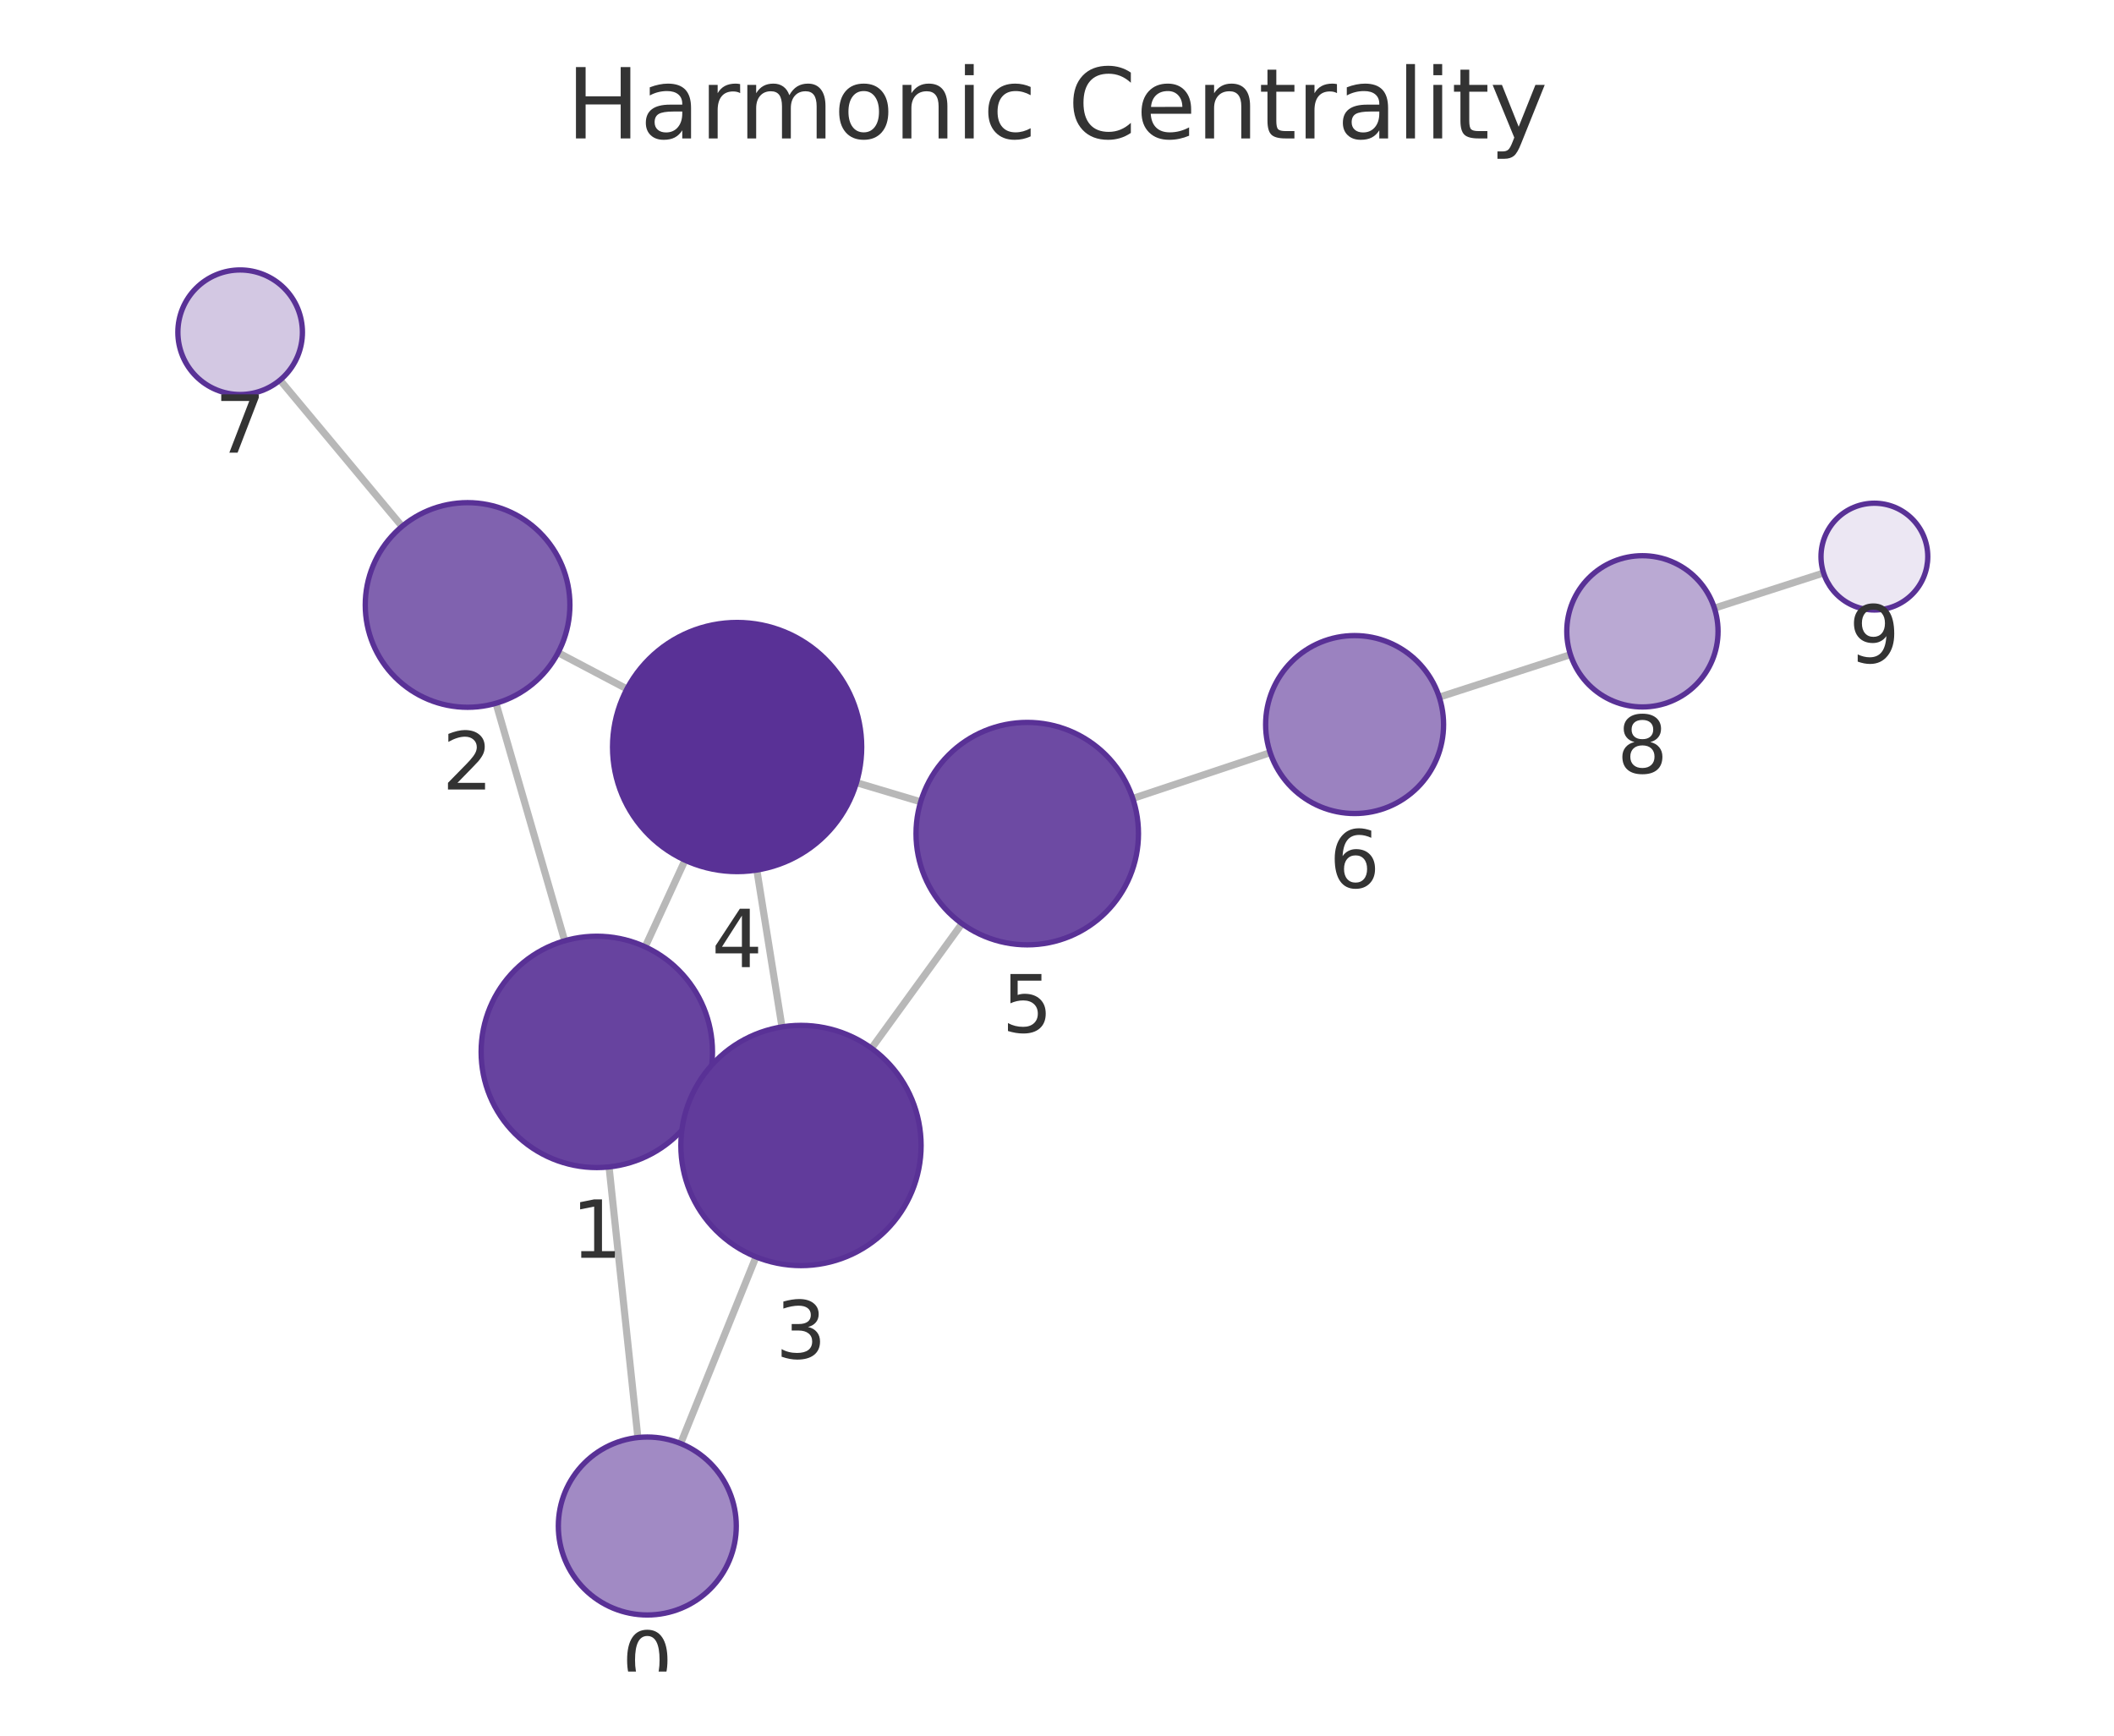
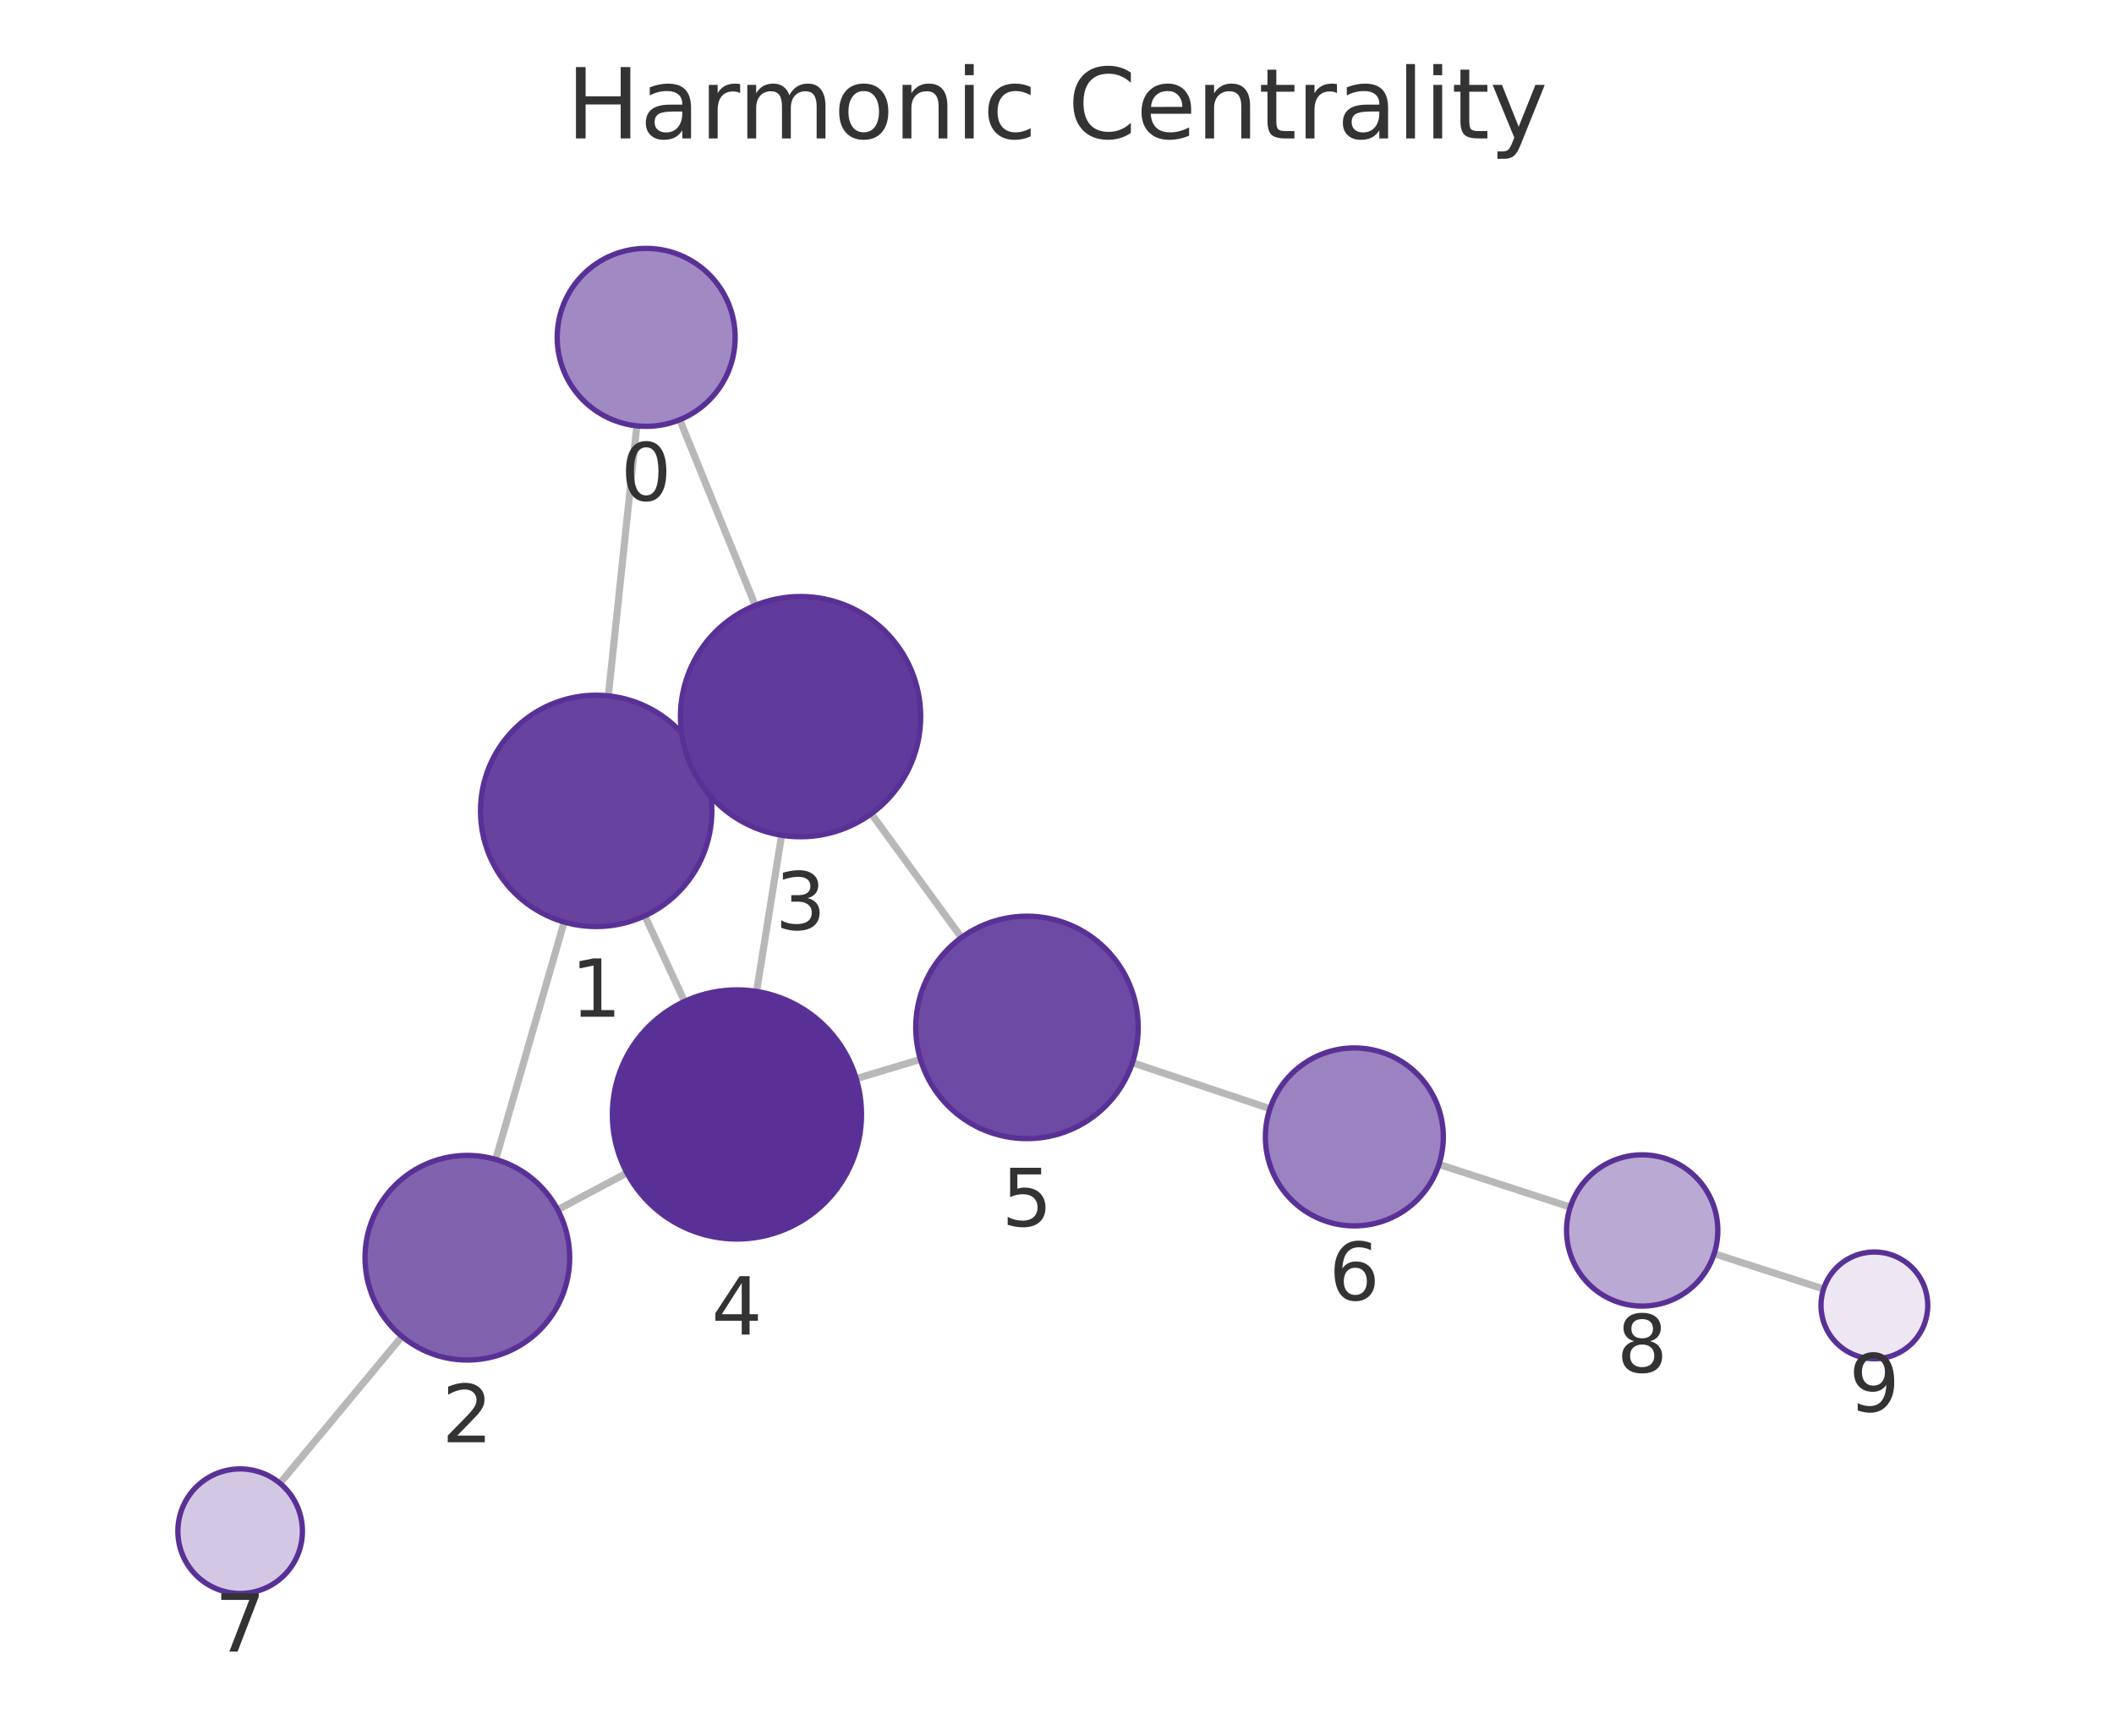
<svg xmlns="http://www.w3.org/2000/svg" xmlns:xlink="http://www.w3.org/1999/xlink" width="237.6pt" height="195.078pt" viewBox="0 0 237.6 195.078" version="1.1">
  <defs>
    <style type="text/css">*{stroke-linejoin: round; stroke-linecap: butt}</style>
  </defs>
  <g id="figure_1">
    <g id="patch_1">
      <path d="M 0 195.078  L 237.6 195.078  L 237.6 0  L 0 0  L 0 195.078  z " style="fill: none" />
    </g>
    <g id="axes_1">
      <g id="patch_2">
        <path d="M 7.2 187.878  L 230.4 187.878  L 230.4 21.558  L 7.2 21.558  L 7.2 187.878  z " style="fill: none" />
      </g>
      <g id="EdgeCollection_1">
-         <path d="M 71.694 161.571  L 68.454 131.155  " clip-path="url(#pc208244bf7)" style="fill: #b8b8b8; stroke: #b8b8b8; stroke-width: 0.8" />
-         <path d="M 76.498 162.243  L 84.97 141.264  " clip-path="url(#pc208244bf7)" style="fill: #b8b8b8; stroke: #b8b8b8; stroke-width: 0.8" />
-         <path d="M 63.466 105.74  L 55.747 79.043  " clip-path="url(#pc208244bf7)" style="fill: #b8b8b8; stroke: #b8b8b8; stroke-width: 0.8" />
-         <path d="M 78.894 123.645  L 77.753 123.122  " clip-path="url(#pc208244bf7)" style="fill: #b8b8b8; stroke: #b8b8b8; stroke-width: 0.8" />
-         <path d="M 72.512 106.419  L 76.994 96.68  " clip-path="url(#pc208244bf7)" style="fill: #b8b8b8; stroke: #b8b8b8; stroke-width: 0.8" />
-         <path d="M 62.727 73.357  L 70.463 77.434  " clip-path="url(#pc208244bf7)" style="fill: #b8b8b8; stroke: #b8b8b8; stroke-width: 0.8" />
-         <path d="M 45.188 59.163  L 31.474 42.718  " clip-path="url(#pc208244bf7)" style="fill: #b8b8b8; stroke: #b8b8b8; stroke-width: 0.8" />
-         <path d="M 87.889 115.417  L 85.063 97.786  " clip-path="url(#pc208244bf7)" style="fill: #b8b8b8; stroke: #b8b8b8; stroke-width: 0.8" />
-         <path d="M 97.953 117.82  L 108.116 103.813  " clip-path="url(#pc208244bf7)" style="fill: #b8b8b8; stroke: #b8b8b8; stroke-width: 0.8" />
-         <path d="M 96.263 87.966  L 103.478 90.12  " clip-path="url(#pc208244bf7)" style="fill: #b8b8b8; stroke: #b8b8b8; stroke-width: 0.8" />
-         <path d="M 127.315 89.744  L 142.762 84.597  " clip-path="url(#pc208244bf7)" style="fill: #b8b8b8; stroke: #b8b8b8; stroke-width: 0.8" />
-         <path d="M 161.762 78.355  L 176.51 73.577  " clip-path="url(#pc208244bf7)" style="fill: #b8b8b8; stroke: #b8b8b8; stroke-width: 0.8" />
-         <path d="M 192.687 68.352  L 204.958 64.399  " clip-path="url(#pc208244bf7)" style="fill: #b8b8b8; stroke: #b8b8b8; stroke-width: 0.8" />
+         <path d="M 71.576 47.862  L 68.372 78.211  " clip-path="url(#p3b62fe33d9)" style="fill: #b8b8b8; stroke: #b8b8b8; stroke-width: 0.8" />
+         <path d="M 76.396 47.18  L 84.888 68.042  " clip-path="url(#p3b62fe33d9)" style="fill: #b8b8b8; stroke: #b8b8b8; stroke-width: 0.8" />
+         <path d="M 63.406 103.63  L 55.713 130.312  " clip-path="url(#p3b62fe33d9)" style="fill: #b8b8b8; stroke: #b8b8b8; stroke-width: 0.8" />
+         <path d="M 78.812 85.695  L 77.719 86.199  " clip-path="url(#p3b62fe33d9)" style="fill: #b8b8b8; stroke: #b8b8b8; stroke-width: 0.8" />
+         <path d="M 72.476 102.933  L 76.938 112.557  " clip-path="url(#p3b62fe33d9)" style="fill: #b8b8b8; stroke: #b8b8b8; stroke-width: 0.8" />
+         <path d="M 62.681 135.965  L 70.464 131.828  " clip-path="url(#p3b62fe33d9)" style="fill: #b8b8b8; stroke: #b8b8b8; stroke-width: 0.8" />
+         <path d="M 45.178 150.207  L 31.465 166.713  " clip-path="url(#p3b62fe33d9)" style="fill: #b8b8b8; stroke: #b8b8b8; stroke-width: 0.8" />
+         <path d="M 87.846 93.876  L 85.038 111.434  " clip-path="url(#p3b62fe33d9)" style="fill: #b8b8b8; stroke: #b8b8b8; stroke-width: 0.8" />
+         <path d="M 97.927 91.457  L 108.064 105.373  " clip-path="url(#p3b62fe33d9)" style="fill: #b8b8b8; stroke: #b8b8b8; stroke-width: 0.8" />
+         <path d="M 96.236 121.234  L 103.452 119.069  " clip-path="url(#p3b62fe33d9)" style="fill: #b8b8b8; stroke: #b8b8b8; stroke-width: 0.8" />
+         <path d="M 127.279 119.441  L 142.738 124.611  " clip-path="url(#p3b62fe33d9)" style="fill: #b8b8b8; stroke: #b8b8b8; stroke-width: 0.8" />
+         <path d="M 161.732 130.874  L 176.487 135.671  " clip-path="url(#p3b62fe33d9)" style="fill: #b8b8b8; stroke: #b8b8b8; stroke-width: 0.8" />
+         <path d="M 192.66 140.908  L 204.959 144.876  " clip-path="url(#p3b62fe33d9)" style="fill: #b8b8b8; stroke: #b8b8b8; stroke-width: 0.8" />
      </g>
      <g id="VertexCollection_1">
-         <path d="M 72.753 181.515  C 75.405 181.515 77.949 180.462 79.824 178.586  C 81.699 176.711 82.753 174.167 82.753 171.515  C 82.753 168.863 81.699 166.319 79.824 164.444  C 77.949 162.569 75.405 161.515 72.753 161.515  C 70.101 161.515 67.557 162.569 65.682 164.444  C 63.807 166.319 62.753 168.863 62.753 171.515  C 62.753 174.167 63.807 176.711 65.682 178.586  C 67.557 180.462 70.101 181.515 72.753 181.515  z " clip-path="url(#pc208244bf7)" style="fill: #a18ac4; stroke: #593196; stroke-width: 0.6" />
-         <path d="M 67.077 131.228  C 70.524 131.228 73.831 129.858 76.269 127.42  C 78.707 124.983 80.077 121.676 80.077 118.228  C 80.077 114.78 78.707 111.473 76.269 109.036  C 73.831 106.598 70.524 105.228 67.077 105.228  C 63.629 105.228 60.322 106.598 57.884 109.036  C 55.446 111.473 54.077 114.78 54.077 118.228  C 54.077 121.676 55.446 124.983 57.884 127.42  C 60.322 129.858 63.629 131.228 67.077 131.228  z " clip-path="url(#pc208244bf7)" style="fill: #67439f; stroke: #593196; stroke-width: 0.6" />
-         <path d="M 52.553 79.495  C 55.603 79.495 58.529 78.284 60.685 76.127  C 62.842 73.97 64.053 71.045 64.053 67.995  C 64.053 64.945 62.842 62.02 60.685 59.864  C 58.529 57.707 55.603 56.495 52.553 56.495  C 49.504 56.495 46.578 57.707 44.422 59.864  C 42.265 62.02 41.053 64.945 41.053 67.995  C 41.053 71.045 42.265 73.97 44.422 76.127  C 46.578 78.284 49.504 79.495 52.553 79.495  z " clip-path="url(#pc208244bf7)" style="fill: #8062af; stroke: #593196; stroke-width: 0.6" />
-         <path d="M 90.025 142.247  C 93.605 142.247 97.039 140.824 99.571 138.293  C 102.103 135.761 103.525 132.327 103.525 128.747  C 103.525 125.166 102.103 121.732 99.571 119.201  C 97.039 116.669 93.605 115.247 90.025 115.247  C 86.445 115.247 83.011 116.669 80.479 119.201  C 77.948 121.732 76.525 125.166 76.525 128.747  C 76.525 132.327 77.948 135.761 80.479 138.293  C 83.011 140.824 86.445 142.247 90.025 142.247  z " clip-path="url(#pc208244bf7)" style="fill: #613b9b; stroke: #593196; stroke-width: 0.6" />
-         <path d="M 82.848 97.962  C 86.561 97.962 90.122 96.487 92.747 93.862  C 95.373 91.236 96.848 87.675 96.848 83.962  C 96.848 80.249 95.373 76.688 92.747 74.063  C 90.122 71.437 86.561 69.962 82.848 69.962  C 79.135 69.962 75.574 71.437 72.948 74.063  C 70.323 76.688 68.848 80.249 68.848 83.962  C 68.848 87.675 70.323 91.236 72.948 93.862  C 75.574 96.487 79.135 97.962 82.848 97.962  z " clip-path="url(#pc208244bf7)" style="fill: #593196; stroke: #593196; stroke-width: 0.6" />
-         <path d="M 115.456 106.195  C 118.771 106.195 121.951 104.878 124.295 102.534  C 126.639 100.19 127.956 97.01 127.956 93.695  C 127.956 90.38 126.639 87.2 124.295 84.856  C 121.951 82.512 118.771 81.195 115.456 81.195  C 112.141 81.195 108.961 82.512 106.617 84.856  C 104.273 87.2 102.956 90.38 102.956 93.695  C 102.956 97.01 104.273 100.19 106.617 102.534  C 108.961 104.878 112.141 106.195 115.456 106.195  z " clip-path="url(#pc208244bf7)" style="fill: #6d4aa3; stroke: #593196; stroke-width: 0.6" />
-         <path d="M 152.249 91.436  C 154.901 91.436 157.445 90.383 159.32 88.507  C 161.196 86.632 162.249 84.088 162.249 81.436  C 162.249 78.784 161.196 76.241 159.32 74.365  C 157.445 72.49 154.901 71.436 152.249 71.436  C 149.597 71.436 147.053 72.49 145.178 74.365  C 143.303 76.241 142.249 78.784 142.249 81.436  C 142.249 84.088 143.303 86.632 145.178 88.507  C 147.053 90.383 149.597 91.436 152.249 91.436  z " clip-path="url(#pc208244bf7)" style="fill: #9b82c0; stroke: #593196; stroke-width: 0.6" />
-         <path d="M 26.991 44.342  C 28.847 44.342 30.628 43.605 31.941 42.292  C 33.253 40.979 33.991 39.199 33.991 37.342  C 33.991 35.486 33.253 33.705 31.941 32.393  C 30.628 31.08 28.847 30.342 26.991 30.342  C 25.135 30.342 23.354 31.08 22.041 32.393  C 20.729 33.705 19.991 35.486 19.991 37.342  C 19.991 39.199 20.729 40.979 22.041 42.292  C 23.354 43.605 25.135 44.342 26.991 44.342  z " clip-path="url(#pc208244bf7)" style="fill: #d3c8e3; stroke: #593196; stroke-width: 0.6" />
-         <path d="M 184.597 79.458  C 186.851 79.458 189.013 78.562 190.607 76.968  C 192.201 75.374 193.097 73.212 193.097 70.958  C 193.097 68.704 192.201 66.541 190.607 64.947  C 189.013 63.353 186.851 62.458 184.597 62.458  C 182.342 62.458 180.18 63.353 178.586 64.947  C 176.992 66.541 176.097 68.704 176.097 70.958  C 176.097 73.212 176.992 75.374 178.586 76.968  C 180.18 78.562 182.342 79.458 184.597 79.458  z " clip-path="url(#pc208244bf7)" style="fill: #baa9d3; stroke: #593196; stroke-width: 0.6" />
-         <path d="M 210.669 68.559  C 212.261 68.559 213.787 67.927 214.912 66.802  C 216.037 65.677 216.669 64.151 216.669 62.559  C 216.669 60.968 216.037 59.442 214.912 58.317  C 213.787 57.192 212.261 56.559 210.669 56.559  C 209.078 56.559 207.552 57.192 206.427 58.317  C 205.302 59.442 204.669 60.968 204.669 62.559  C 204.669 64.151 205.302 65.677 206.427 66.802  C 207.552 67.927 209.078 68.559 210.669 68.559  z " clip-path="url(#pc208244bf7)" style="fill: #ece7f3; stroke: #593196; stroke-width: 0.6" />
+         <path d="M 72.626 47.918  C 75.278 47.918 77.822 46.864 79.697 44.989  C 81.573 43.113 82.626 40.57 82.626 37.918  C 82.626 35.265 81.573 32.722 79.697 30.846  C 77.822 28.971 75.278 27.918 72.626 27.918  C 69.974 27.918 67.431 28.971 65.555 30.846  C 63.68 32.722 62.626 35.265 62.626 37.918  C 62.626 40.57 63.68 43.113 65.555 44.989  C 67.431 46.864 69.974 47.918 72.626 47.918  z " clip-path="url(#p3b62fe33d9)" style="fill: #a18ac4; stroke: #593196; stroke-width: 0.6" />
+         <path d="M 67.007 104.139  C 70.455 104.139 73.762 102.769 76.2 100.332  C 78.637 97.894 80.007 94.587 80.007 91.139  C 80.007 87.692 78.637 84.385 76.2 81.947  C 73.762 79.509 70.455 78.139 67.007 78.139  C 63.56 78.139 60.253 79.509 57.815 81.947  C 55.377 84.385 54.007 87.692 54.007 91.139  C 54.007 94.587 55.377 97.894 57.815 100.332  C 60.253 102.769 63.56 104.139 67.007 104.139  z " clip-path="url(#p3b62fe33d9)" style="fill: #67439f; stroke: #593196; stroke-width: 0.6" />
+         <path d="M 52.527 152.862  C 55.576 152.862 58.502 151.65 60.658 149.494  C 62.815 147.337 64.027 144.412 64.027 141.362  C 64.027 138.312 62.815 135.387 60.658 133.23  C 58.502 131.074 55.576 129.862 52.527 129.862  C 49.477 129.862 46.551 131.074 44.395 133.23  C 42.238 135.387 41.027 138.312 41.027 141.362  C 41.027 144.412 42.238 147.337 44.395 149.494  C 46.551 151.65 49.477 152.862 52.527 152.862  z " clip-path="url(#p3b62fe33d9)" style="fill: #8062af; stroke: #593196; stroke-width: 0.6" />
+         <path d="M 89.978 94.045  C 93.558 94.045 96.992 92.623 99.524 90.091  C 102.055 87.56 103.478 84.126 103.478 80.545  C 103.478 76.965 102.055 73.531 99.524 70.999  C 96.992 68.468 93.558 67.045 89.978 67.045  C 86.397 67.045 82.963 68.468 80.432 70.999  C 77.9 73.531 76.478 76.965 76.478 80.545  C 76.478 84.126 77.9 87.56 80.432 90.091  C 82.963 92.623 86.397 94.045 89.978 94.045  z " clip-path="url(#p3b62fe33d9)" style="fill: #613b9b; stroke: #593196; stroke-width: 0.6" />
+         <path d="M 82.827 139.258  C 86.54 139.258 90.101 137.783 92.726 135.157  C 95.352 132.532 96.827 128.971 96.827 125.258  C 96.827 121.545 95.352 117.984 92.726 115.358  C 90.101 112.733 86.54 111.258 82.827 111.258  C 79.114 111.258 75.553 112.733 72.927 115.358  C 70.302 117.984 68.827 121.545 68.827 125.258  C 68.827 128.971 70.302 132.532 72.927 135.157  C 75.553 137.783 79.114 139.258 82.827 139.258  z " clip-path="url(#p3b62fe33d9)" style="fill: #593196; stroke: #593196; stroke-width: 0.6" />
+         <path d="M 115.425 127.976  C 118.74 127.976 121.919 126.659 124.263 124.315  C 126.607 121.971 127.925 118.791 127.925 115.476  C 127.925 112.161 126.607 108.981 124.263 106.637  C 121.919 104.293 118.74 102.976 115.425 102.976  C 112.11 102.976 108.93 104.293 106.586 106.637  C 104.242 108.981 102.925 112.161 102.925 115.476  C 102.925 118.791 104.242 121.971 106.586 124.315  C 108.93 126.659 112.11 127.976 115.425 127.976  z " clip-path="url(#p3b62fe33d9)" style="fill: #6d4aa3; stroke: #593196; stroke-width: 0.6" />
+         <path d="M 152.221 137.783  C 154.873 137.783 157.417 136.729 159.292 134.854  C 161.168 132.979 162.221 130.435 162.221 127.783  C 162.221 125.131 161.168 122.587 159.292 120.712  C 157.417 118.837 154.873 117.783 152.221 117.783  C 149.569 117.783 147.026 118.837 145.15 120.712  C 143.275 122.587 142.221 125.131 142.221 127.783  C 142.221 130.435 143.275 132.979 145.15 134.854  C 147.026 136.729 149.569 137.783 152.221 137.783  z " clip-path="url(#p3b62fe33d9)" style="fill: #9b82c0; stroke: #593196; stroke-width: 0.6" />
+         <path d="M 26.991 179.097  C 28.848 179.097 30.628 178.359 31.941 177.047  C 33.254 175.734 33.991 173.953 33.991 172.097  C 33.991 170.241 33.254 168.46 31.941 167.147  C 30.628 165.835 28.848 165.097 26.991 165.097  C 25.135 165.097 23.354 165.835 22.041 167.147  C 20.729 168.46 19.991 170.241 19.991 172.097  C 19.991 173.953 20.729 175.734 22.041 177.047  C 23.354 178.359 25.135 179.097 26.991 179.097  z " clip-path="url(#p3b62fe33d9)" style="fill: #d3c8e3; stroke: #593196; stroke-width: 0.6" />
+         <path d="M 184.571 146.798  C 186.825 146.798 188.988 145.902 190.582 144.308  C 192.175 142.714 193.071 140.552 193.071 138.298  C 193.071 136.044 192.175 133.882 190.582 132.288  C 188.988 130.694 186.825 129.798 184.571 129.798  C 182.317 129.798 180.155 130.694 178.561 132.288  C 176.967 133.882 176.071 136.044 176.071 138.298  C 176.071 140.552 176.967 142.714 178.561 144.308  C 180.155 145.902 182.317 146.798 184.571 146.798  z " clip-path="url(#p3b62fe33d9)" style="fill: #baa9d3; stroke: #593196; stroke-width: 0.6" />
+         <path d="M 210.669 152.719  C 212.26 152.719 213.787 152.086 214.912 150.961  C 216.037 149.836 216.669 148.31 216.669 146.719  C 216.669 145.127 216.037 143.601 214.912 142.476  C 213.787 141.351 212.26 140.719 210.669 140.719  C 209.078 140.719 207.552 141.351 206.426 142.476  C 205.301 143.601 204.669 145.127 204.669 146.719  C 204.669 148.31 205.301 149.836 206.426 150.961  C 207.552 152.086 209.078 152.719 210.669 152.719  z " clip-path="url(#p3b62fe33d9)" style="fill: #ece7f3; stroke: #593196; stroke-width: 0.6" />
      </g>
      <g id="text_1">
-         <g clip-path="url(#pc208244bf7)">
-           <g style="fill: #333333" transform="translate(69.88979 189.8531) scale(0.09 -0.09)">
+         <g clip-path="url(#p3b62fe33d9)">
+           <g style="fill: #333333" transform="translate(69.7633 56.2554) scale(0.09 -0.09)">
            <defs>
              <path id="DejaVuSans-13" d="M 2034 4250  Q 1547 4250 1301 3770  Q 1056 3291 1056 2328  Q 1056 1369 1301 889  Q 1547 409 2034 409  Q 2525 409 2770 889  Q 3016 1369 3016 2328  Q 3016 3291 2770 3770  Q 2525 4250 2034 4250  z M 2034 4750  Q 2819 4750 3233 4129  Q 3647 3509 3647 2328  Q 3647 1150 3233 529  Q 2819 -91 2034 -91  Q 1250 -91 836 529  Q 422 1150 422 2328  Q 422 3509 836 4129  Q 1250 4750 2034 4750  z " transform="scale(0.015625)" />
            </defs>
            <use xlink:href="#DejaVuSans-13" />
          </g>
        </g>
      </g>
      <g id="text_2">
-         <g clip-path="url(#pc208244bf7)">
-           <g style="fill: #333333" transform="translate(64.21355 141.3659) scale(0.09 -0.09)">
+         <g clip-path="url(#p3b62fe33d9)">
+           <g style="fill: #333333" transform="translate(64.14409 114.2771) scale(0.09 -0.09)">
            <defs>
              <path id="DejaVuSans-14" d="M 794 531  L 1825 531  L 1825 4091  L 703 3866  L 703 4441  L 1819 4666  L 2450 4666  L 2450 531  L 3481 531  L 3481 0  L 794 0  L 794 531  z " transform="scale(0.015625)" />
            </defs>
            <use xlink:href="#DejaVuSans-14" />
          </g>
        </g>
      </g>
      <g id="text_3">
-         <g clip-path="url(#pc208244bf7)">
-           <g style="fill: #333333" transform="translate(49.69024 88.73322) scale(0.09 -0.09)">
+         <g clip-path="url(#p3b62fe33d9)">
+           <g style="fill: #333333" transform="translate(49.6634 162.0999) scale(0.09 -0.09)">
            <defs>
              <path id="DejaVuSans-15" d="M 1228 531  L 3431 531  L 3431 0  L 469 0  L 469 531  Q 828 903 1448 1529  Q 2069 2156 2228 2338  Q 2531 2678 2651 2914  Q 2772 3150 2772 3378  Q 2772 3750 2511 3984  Q 2250 4219 1831 4219  Q 1534 4219 1204 4116  Q 875 4013 500 3803  L 500 4441  Q 881 4594 1212 4672  Q 1544 4750 1819 4750  Q 2544 4750 2975 4387  Q 3406 4025 3406 3419  Q 3406 3131 3298 2873  Q 3191 2616 2906 2266  Q 2828 2175 2409 1742  Q 1991 1309 1228 531  z " transform="scale(0.015625)" />
            </defs>
            <use xlink:href="#DejaVuSans-15" />
          </g>
        </g>
      </g>
      <g id="text_4">
-         <g clip-path="url(#pc208244bf7)">
-           <g style="fill: #333333" transform="translate(87.16196 152.6845) scale(0.09 -0.09)">
+         <g clip-path="url(#p3b62fe33d9)">
+           <g style="fill: #333333" transform="translate(87.11448 104.4833) scale(0.09 -0.09)">
            <defs>
              <path id="DejaVuSans-16" d="M 2597 2516  Q 3050 2419 3304 2112  Q 3559 1806 3559 1356  Q 3559 666 3084 287  Q 2609 -91 1734 -91  Q 1441 -91 1130 -33  Q 819 25 488 141  L 488 750  Q 750 597 1062 519  Q 1375 441 1716 441  Q 2309 441 2620 675  Q 2931 909 2931 1356  Q 2931 1769 2642 2001  Q 2353 2234 1838 2234  L 1294 2234  L 1294 2753  L 1863 2753  Q 2328 2753 2575 2939  Q 2822 3125 2822 3475  Q 2822 3834 2567 4026  Q 2313 4219 1838 4219  Q 1578 4219 1281 4162  Q 984 4106 628 3988  L 628 4550  Q 988 4650 1302 4700  Q 1616 4750 1894 4750  Q 2613 4750 3031 4423  Q 3450 4097 3450 3541  Q 3450 3153 3228 2886  Q 3006 2619 2597 2516  z " transform="scale(0.015625)" />
            </defs>
            <use xlink:href="#DejaVuSans-16" />
          </g>
        </g>
      </g>
      <g id="text_5">
-         <g clip-path="url(#pc208244bf7)">
-           <g style="fill: #333333" transform="translate(79.98467 108.6999) scale(0.09 -0.09)">
+         <g clip-path="url(#p3b62fe33d9)">
+           <g style="fill: #333333" transform="translate(79.96381 149.9958) scale(0.09 -0.09)">
            <defs>
              <path id="DejaVuSans-17" d="M 2419 4116  L 825 1625  L 2419 1625  L 2419 4116  z M 2253 4666  L 3047 4666  L 3047 1625  L 3713 1625  L 3713 1100  L 3047 1100  L 3047 0  L 2419 0  L 2419 1100  L 313 1100  L 313 1709  L 2253 4666  z " transform="scale(0.015625)" />
            </defs>
            <use xlink:href="#DejaVuSans-17" />
          </g>
        </g>
      </g>
      <g id="text_6">
-         <g clip-path="url(#pc208244bf7)">
-           <g style="fill: #333333" transform="translate(112.593 116.0329) scale(0.09 -0.09)">
+         <g clip-path="url(#p3b62fe33d9)">
+           <g style="fill: #333333" transform="translate(112.5614 137.8139) scale(0.09 -0.09)">
            <defs>
              <path id="DejaVuSans-18" d="M 691 4666  L 3169 4666  L 3169 4134  L 1269 4134  L 1269 2991  Q 1406 3038 1543 3061  Q 1681 3084 1819 3084  Q 2600 3084 3056 2656  Q 3513 2228 3513 1497  Q 3513 744 3044 326  Q 2575 -91 1722 -91  Q 1428 -91 1123 -41  Q 819 9 494 109  L 494 744  Q 775 591 1075 516  Q 1375 441 1709 441  Q 2250 441 2565 725  Q 2881 1009 2881 1497  Q 2881 1984 2565 2268  Q 2250 2553 1709 2553  Q 1456 2553 1204 2497  Q 953 2441 691 2322  L 691 4666  z " transform="scale(0.015625)" />
            </defs>
            <use xlink:href="#DejaVuSans-18" />
          </g>
        </g>
      </g>
      <g id="text_7">
-         <g clip-path="url(#pc208244bf7)">
-           <g style="fill: #333333" transform="translate(149.3861 99.77431) scale(0.09 -0.09)">
+         <g clip-path="url(#p3b62fe33d9)">
+           <g style="fill: #333333" transform="translate(149.3582 146.121) scale(0.09 -0.09)">
            <defs>
              <path id="DejaVuSans-19" d="M 2113 2584  Q 1688 2584 1439 2293  Q 1191 2003 1191 1497  Q 1191 994 1439 701  Q 1688 409 2113 409  Q 2538 409 2786 701  Q 3034 994 3034 1497  Q 3034 2003 2786 2293  Q 2538 2584 2113 2584  z M 3366 4563  L 3366 3988  Q 3128 4100 2886 4159  Q 2644 4219 2406 4219  Q 1781 4219 1451 3797  Q 1122 3375 1075 2522  Q 1259 2794 1537 2939  Q 1816 3084 2150 3084  Q 2853 3084 3261 2657  Q 3669 2231 3669 1497  Q 3669 778 3244 343  Q 2819 -91 2113 -91  Q 1303 -91 875 529  Q 447 1150 447 2328  Q 447 3434 972 4092  Q 1497 4750 2381 4750  Q 2619 4750 2861 4703  Q 3103 4656 3366 4563  z " transform="scale(0.015625)" />
            </defs>
            <use xlink:href="#DejaVuSans-19" />
          </g>
        </g>
      </g>
      <g id="text_8">
-         <g clip-path="url(#pc208244bf7)">
-           <g style="fill: #333333" transform="translate(24.12789 50.88015) scale(0.09 -0.09)">
+         <g clip-path="url(#p3b62fe33d9)">
+           <g style="fill: #333333" transform="translate(24.12812 185.6349) scale(0.09 -0.09)">
            <defs>
              <path id="DejaVuSans-1a" d="M 525 4666  L 3525 4666  L 3525 4397  L 1831 0  L 1172 0  L 2766 4134  L 525 4134  L 525 4666  z " transform="scale(0.015625)" />
            </defs>
            <use xlink:href="#DejaVuSans-1a" />
          </g>
        </g>
      </g>
      <g id="text_9">
-         <g clip-path="url(#pc208244bf7)">
-           <g style="fill: #333333" transform="translate(181.7335 86.89562) scale(0.09 -0.09)">
+         <g clip-path="url(#p3b62fe33d9)">
+           <g style="fill: #333333" transform="translate(181.708 154.2359) scale(0.09 -0.09)">
            <defs>
              <path id="DejaVuSans-1b" d="M 2034 2216  Q 1584 2216 1326 1975  Q 1069 1734 1069 1313  Q 1069 891 1326 650  Q 1584 409 2034 409  Q 2484 409 2743 651  Q 3003 894 3003 1313  Q 3003 1734 2745 1975  Q 2488 2216 2034 2216  z M 1403 2484  Q 997 2584 770 2862  Q 544 3141 544 3541  Q 544 4100 942 4425  Q 1341 4750 2034 4750  Q 2731 4750 3128 4425  Q 3525 4100 3525 3541  Q 3525 3141 3298 2862  Q 3072 2584 2669 2484  Q 3125 2378 3379 2068  Q 3634 1759 3634 1313  Q 3634 634 3220 271  Q 2806 -91 2034 -91  Q 1263 -91 848 271  Q 434 634 434 1313  Q 434 1759 690 2068  Q 947 2378 1403 2484  z M 1172 3481  Q 1172 3119 1398 2916  Q 1625 2713 2034 2713  Q 2441 2713 2670 2916  Q 2900 3119 2900 3481  Q 2900 3844 2670 4047  Q 2441 4250 2034 4250  Q 1625 4250 1398 4047  Q 1172 3844 1172 3481  z " transform="scale(0.015625)" />
            </defs>
            <use xlink:href="#DejaVuSans-1b" />
          </g>
        </g>
      </g>
      <g id="text_10">
-         <g clip-path="url(#pc208244bf7)">
-           <g style="fill: #333333" transform="translate(207.8062 74.49732) scale(0.09 -0.09)">
+         <g clip-path="url(#p3b62fe33d9)">
+           <g style="fill: #333333" transform="translate(207.806 158.6565) scale(0.09 -0.09)">
            <defs>
              <path id="DejaVuSans-1c" d="M 703 97  L 703 672  Q 941 559 1184 500  Q 1428 441 1663 441  Q 2288 441 2617 861  Q 2947 1281 2994 2138  Q 2813 1869 2534 1725  Q 2256 1581 1919 1581  Q 1219 1581 811 2004  Q 403 2428 403 3163  Q 403 3881 828 4315  Q 1253 4750 1959 4750  Q 2769 4750 3195 4129  Q 3622 3509 3622 2328  Q 3622 1225 3098 567  Q 2575 -91 1691 -91  Q 1453 -91 1209 -44  Q 966 3 703 97  z M 1959 2075  Q 2384 2075 2632 2365  Q 2881 2656 2881 3163  Q 2881 3666 2632 3958  Q 2384 4250 1959 4250  Q 1534 4250 1286 3958  Q 1038 3666 1038 3163  Q 1038 2656 1286 2365  Q 1534 2075 1959 2075  z " transform="scale(0.015625)" />
            </defs>
            <use xlink:href="#DejaVuSans-1c" />
          </g>
        </g>
      </g>
      <g id="matplotlib.axis_1" />
      <g id="matplotlib.axis_2" />
      <g id="text_11">
        <g style="fill: #333333" transform="translate(63.65477 15.55828) scale(0.11 -0.11)">
          <defs>
            <path id="DejaVuSans-2b" d="M 628 4666  L 1259 4666  L 1259 2753  L 3553 2753  L 3553 4666  L 4184 4666  L 4184 0  L 3553 0  L 3553 2222  L 1259 2222  L 1259 0  L 628 0  L 628 4666  z " transform="scale(0.015625)" />
            <path id="DejaVuSans-44" d="M 2194 1759  Q 1497 1759 1228 1600  Q 959 1441 959 1056  Q 959 750 1161 570  Q 1363 391 1709 391  Q 2188 391 2477 730  Q 2766 1069 2766 1631  L 2766 1759  L 2194 1759  z M 3341 1997  L 3341 0  L 2766 0  L 2766 531  Q 2569 213 2275 61  Q 1981 -91 1556 -91  Q 1019 -91 701 211  Q 384 513 384 1019  Q 384 1609 779 1909  Q 1175 2209 1959 2209  L 2766 2209  L 2766 2266  Q 2766 2663 2505 2880  Q 2244 3097 1772 3097  Q 1472 3097 1187 3025  Q 903 2953 641 2809  L 641 3341  Q 956 3463 1253 3523  Q 1550 3584 1831 3584  Q 2591 3584 2966 3190  Q 3341 2797 3341 1997  z " transform="scale(0.015625)" />
            <path id="DejaVuSans-55" d="M 2631 2963  Q 2534 3019 2420 3045  Q 2306 3072 2169 3072  Q 1681 3072 1420 2755  Q 1159 2438 1159 1844  L 1159 0  L 581 0  L 581 3500  L 1159 3500  L 1159 2956  Q 1341 3275 1631 3429  Q 1922 3584 2338 3584  Q 2397 3584 2469 3576  Q 2541 3569 2628 3553  L 2631 2963  z " transform="scale(0.015625)" />
            <path id="DejaVuSans-50" d="M 3328 2828  Q 3544 3216 3844 3400  Q 4144 3584 4550 3584  Q 5097 3584 5394 3201  Q 5691 2819 5691 2113  L 5691 0  L 5113 0  L 5113 2094  Q 5113 2597 4934 2840  Q 4756 3084 4391 3084  Q 3944 3084 3684 2787  Q 3425 2491 3425 1978  L 3425 0  L 2847 0  L 2847 2094  Q 2847 2600 2669 2842  Q 2491 3084 2119 3084  Q 1678 3084 1418 2786  Q 1159 2488 1159 1978  L 1159 0  L 581 0  L 581 3500  L 1159 3500  L 1159 2956  Q 1356 3278 1631 3431  Q 1906 3584 2284 3584  Q 2666 3584 2933 3390  Q 3200 3197 3328 2828  z " transform="scale(0.015625)" />
            <path id="DejaVuSans-52" d="M 1959 3097  Q 1497 3097 1228 2736  Q 959 2375 959 1747  Q 959 1119 1226 758  Q 1494 397 1959 397  Q 2419 397 2687 759  Q 2956 1122 2956 1747  Q 2956 2369 2687 2733  Q 2419 3097 1959 3097  z M 1959 3584  Q 2709 3584 3137 3096  Q 3566 2609 3566 1747  Q 3566 888 3137 398  Q 2709 -91 1959 -91  Q 1206 -91 779 398  Q 353 888 353 1747  Q 353 2609 779 3096  Q 1206 3584 1959 3584  z " transform="scale(0.015625)" />
            <path id="DejaVuSans-51" d="M 3513 2113  L 3513 0  L 2938 0  L 2938 2094  Q 2938 2591 2744 2837  Q 2550 3084 2163 3084  Q 1697 3084 1428 2787  Q 1159 2491 1159 1978  L 1159 0  L 581 0  L 581 3500  L 1159 3500  L 1159 2956  Q 1366 3272 1645 3428  Q 1925 3584 2291 3584  Q 2894 3584 3203 3211  Q 3513 2838 3513 2113  z " transform="scale(0.015625)" />
            <path id="DejaVuSans-4c" d="M 603 3500  L 1178 3500  L 1178 0  L 603 0  L 603 3500  z M 603 4863  L 1178 4863  L 1178 4134  L 603 4134  L 603 4863  z " transform="scale(0.015625)" />
            <path id="DejaVuSans-46" d="M 3122 3366  L 3122 2828  Q 2878 2963 2633 3030  Q 2388 3097 2138 3097  Q 1578 3097 1268 2742  Q 959 2388 959 1747  Q 959 1106 1268 751  Q 1578 397 2138 397  Q 2388 397 2633 464  Q 2878 531 3122 666  L 3122 134  Q 2881 22 2623 -34  Q 2366 -91 2075 -91  Q 1284 -91 818 406  Q 353 903 353 1747  Q 353 2603 823 3093  Q 1294 3584 2113 3584  Q 2378 3584 2631 3529  Q 2884 3475 3122 3366  z " transform="scale(0.015625)" />
            <path id="DejaVuSans-3" transform="scale(0.015625)" />
            <path id="DejaVuSans-26" d="M 4122 4306  L 4122 3641  Q 3803 3938 3442 4084  Q 3081 4231 2675 4231  Q 1875 4231 1450 3742  Q 1025 3253 1025 2328  Q 1025 1406 1450 917  Q 1875 428 2675 428  Q 3081 428 3442 575  Q 3803 722 4122 1019  L 4122 359  Q 3791 134 3420 21  Q 3050 -91 2638 -91  Q 1578 -91 968 557  Q 359 1206 359 2328  Q 359 3453 968 4101  Q 1578 4750 2638 4750  Q 3056 4750 3426 4639  Q 3797 4528 4122 4306  z " transform="scale(0.015625)" />
            <path id="DejaVuSans-48" d="M 3597 1894  L 3597 1613  L 953 1613  Q 991 1019 1311 708  Q 1631 397 2203 397  Q 2534 397 2845 478  Q 3156 559 3463 722  L 3463 178  Q 3153 47 2828 -22  Q 2503 -91 2169 -91  Q 1331 -91 842 396  Q 353 884 353 1716  Q 353 2575 817 3079  Q 1281 3584 2069 3584  Q 2775 3584 3186 3129  Q 3597 2675 3597 1894  z M 3022 2063  Q 3016 2534 2758 2815  Q 2500 3097 2075 3097  Q 1594 3097 1305 2825  Q 1016 2553 972 2059  L 3022 2063  z " transform="scale(0.015625)" />
            <path id="DejaVuSans-57" d="M 1172 4494  L 1172 3500  L 2356 3500  L 2356 3053  L 1172 3053  L 1172 1153  Q 1172 725 1289 603  Q 1406 481 1766 481  L 2356 481  L 2356 0  L 1766 0  Q 1100 0 847 248  Q 594 497 594 1153  L 594 3053  L 172 3053  L 172 3500  L 594 3500  L 594 4494  L 1172 4494  z " transform="scale(0.015625)" />
            <path id="DejaVuSans-4f" d="M 603 4863  L 1178 4863  L 1178 0  L 603 0  L 603 4863  z " transform="scale(0.015625)" />
            <path id="DejaVuSans-5c" d="M 2059 -325  Q 1816 -950 1584 -1140  Q 1353 -1331 966 -1331  L 506 -1331  L 506 -850  L 844 -850  Q 1081 -850 1212 -737  Q 1344 -625 1503 -206  L 1606 56  L 191 3500  L 800 3500  L 1894 763  L 2988 3500  L 3597 3500  L 2059 -325  z " transform="scale(0.015625)" />
          </defs>
          <use xlink:href="#DejaVuSans-2b" />
          <use xlink:href="#DejaVuSans-44" transform="translate(75.20312 0)" />
          <use xlink:href="#DejaVuSans-55" transform="translate(136.4844 0)" />
          <use xlink:href="#DejaVuSans-50" transform="translate(175.8438 0)" />
          <use xlink:href="#DejaVuSans-52" transform="translate(273.25 0)" />
          <use xlink:href="#DejaVuSans-51" transform="translate(334.4375 0)" />
          <use xlink:href="#DejaVuSans-4c" transform="translate(397.8125 0)" />
          <use xlink:href="#DejaVuSans-46" transform="translate(425.5938 0)" />
          <use xlink:href="#DejaVuSans-3" transform="translate(480.5781 0)" />
          <use xlink:href="#DejaVuSans-26" transform="translate(512.3594 0)" />
          <use xlink:href="#DejaVuSans-48" transform="translate(582.1875 0)" />
          <use xlink:href="#DejaVuSans-51" transform="translate(643.7188 0)" />
          <use xlink:href="#DejaVuSans-57" transform="translate(707.0938 0)" />
          <use xlink:href="#DejaVuSans-55" transform="translate(746.2969 0)" />
          <use xlink:href="#DejaVuSans-44" transform="translate(787.4062 0)" />
          <use xlink:href="#DejaVuSans-4f" transform="translate(848.6875 0)" />
          <use xlink:href="#DejaVuSans-4c" transform="translate(876.4688 0)" />
          <use xlink:href="#DejaVuSans-57" transform="translate(904.25 0)" />
          <use xlink:href="#DejaVuSans-5c" transform="translate(943.4531 0)" />
        </g>
      </g>
    </g>
  </g>
  <defs>
-     <clipPath id="pc208244bf7">
+     <clipPath id="p3b62fe33d9">
      <rect x="7.2" y="21.558" width="223.2" height="166.32" />
    </clipPath>
  </defs>
</svg>
